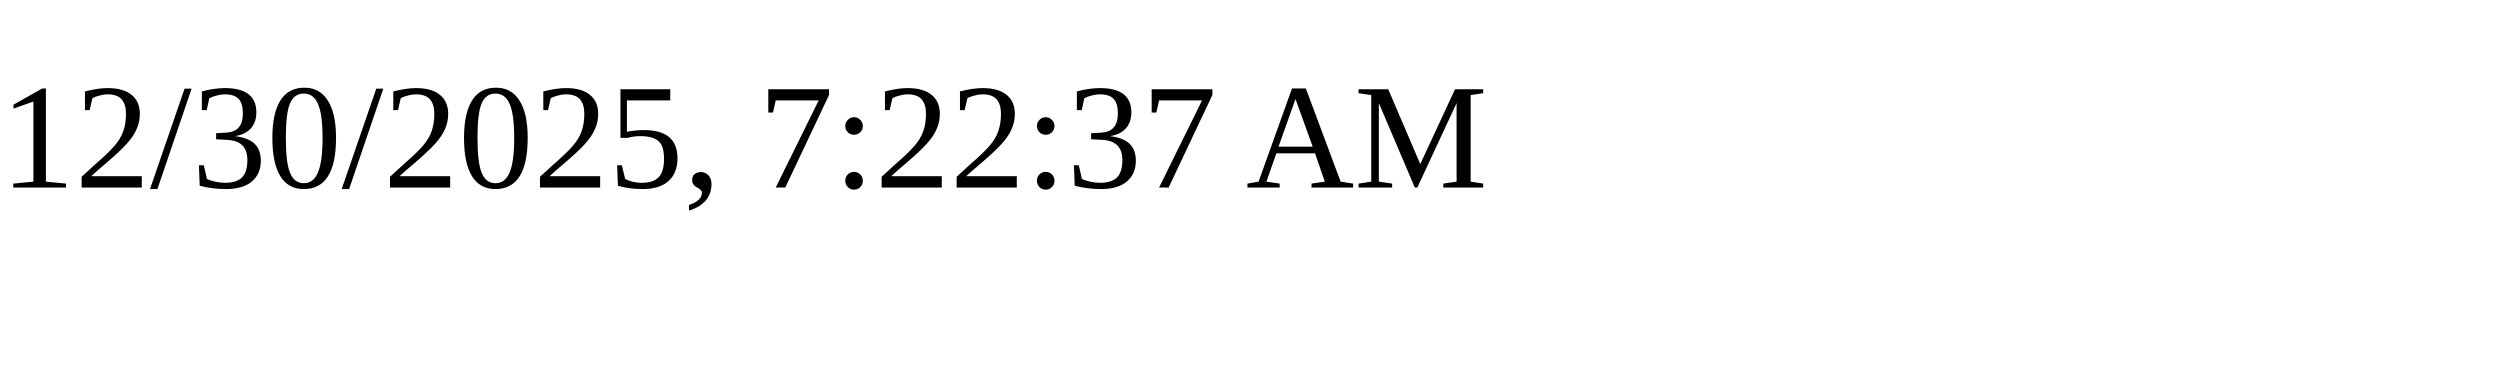
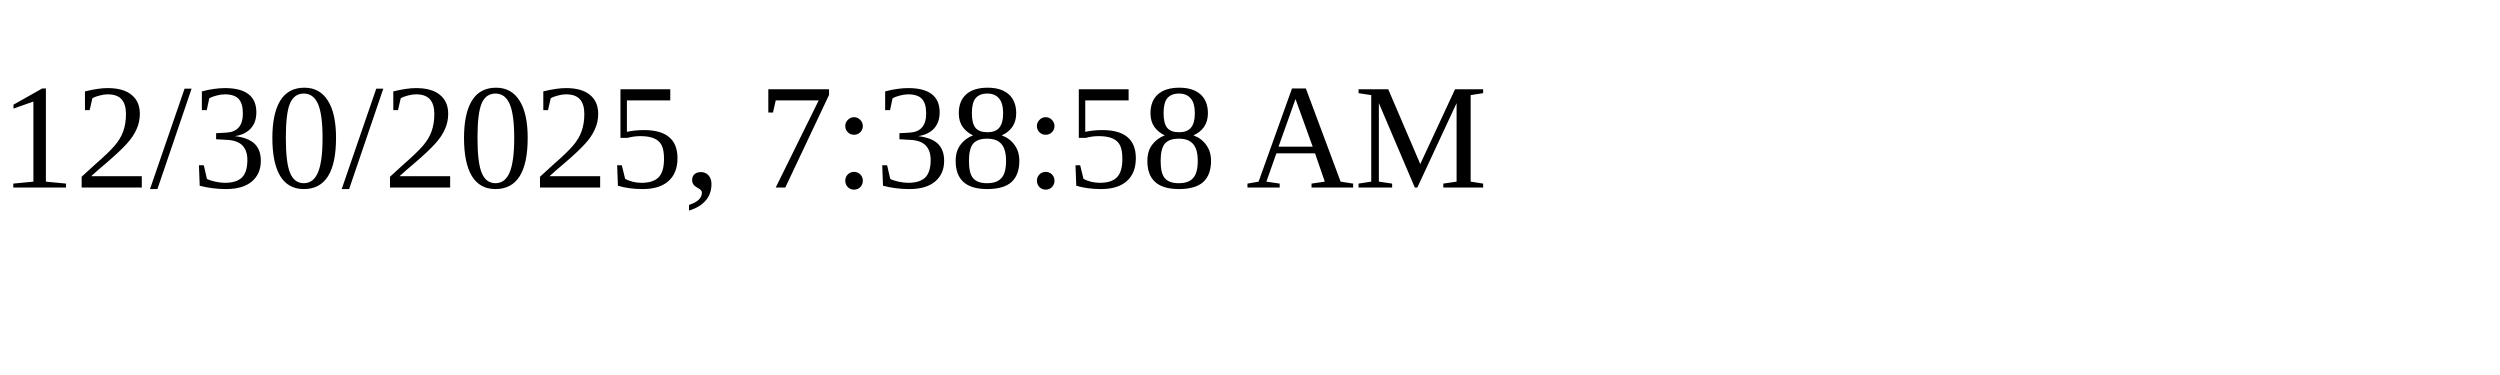
<svg xmlns="http://www.w3.org/2000/svg" height="30" width="200">
-   <text x="0" y="15">12/30/2025, 7:22:37 AM</text>
+   <text x="0" y="15">12/30/2025, 7:38:58 AM</text>
</svg>
